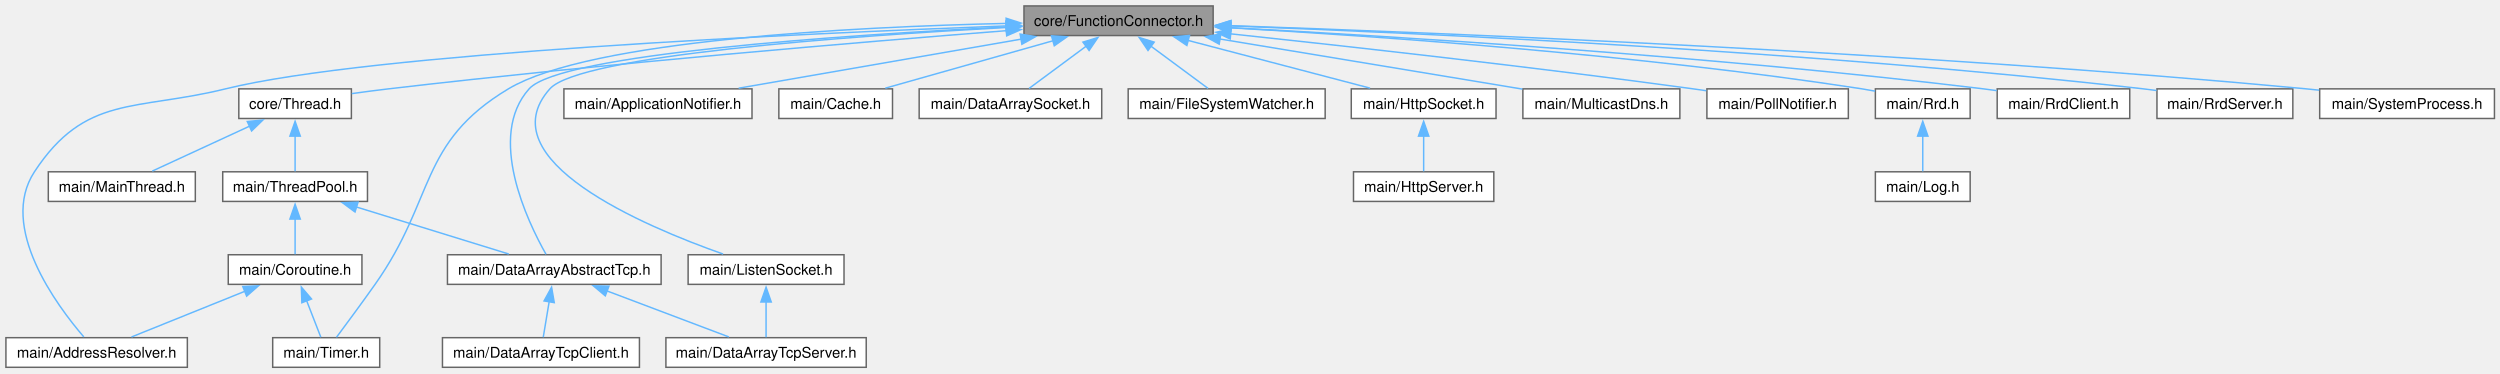
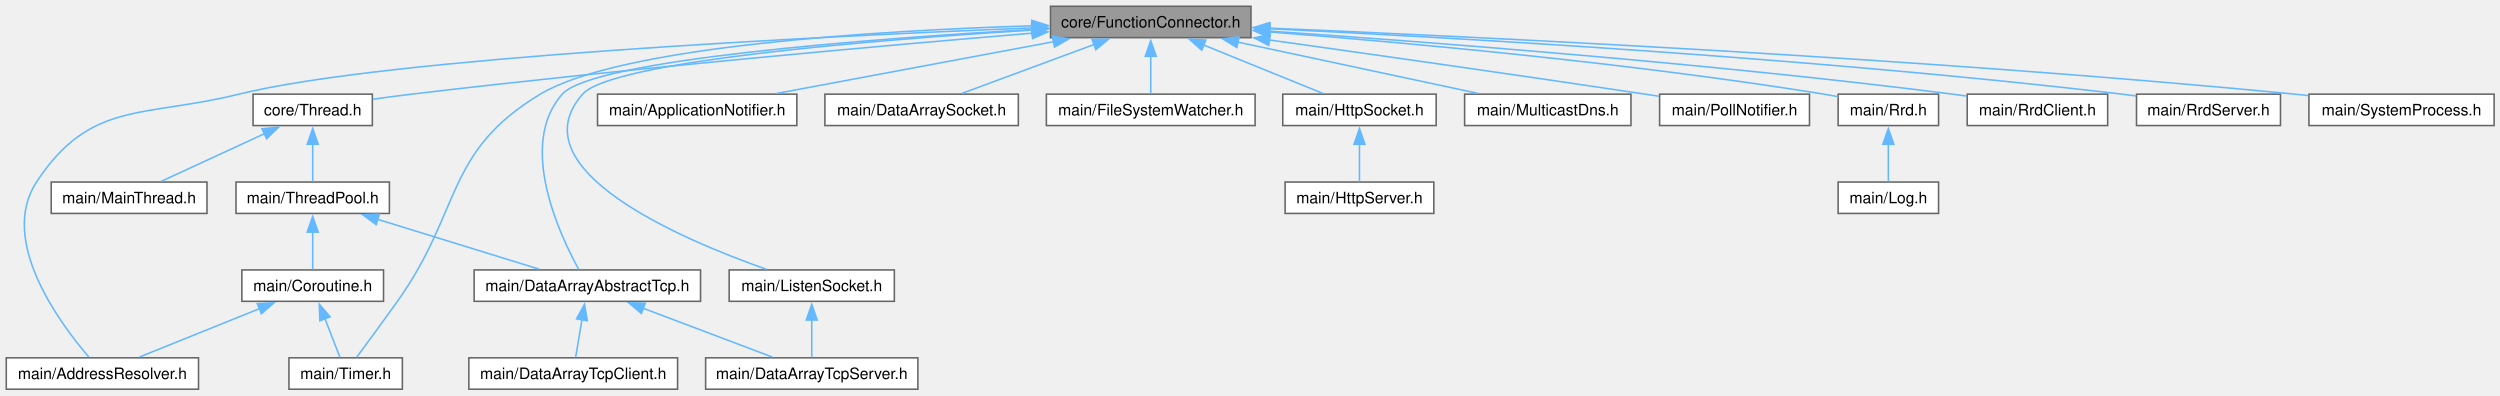
- <svg xmlns="http://www.w3.org/2000/svg" xmlns:xlink="http://www.w3.org/1999/xlink" width="1688pt" height="252pt" viewBox="0.00 0.00 1688.00 252.00">
+ <svg xmlns="http://www.w3.org/2000/svg" xmlns:xlink="http://www.w3.org/1999/xlink" width="1593pt" height="252pt" viewBox="0.00 0.00 1593.00 252.00">
  <g id="graph0" class="graph" transform="scale(1 1) rotate(0) translate(4 248)">
    <g id="Node000001" class="node">
      <g id="a_Node000001">
        <a xlink:title="The AbstractFunctionConnector, FunctionConnector, FunctionConnectorProtected, FunctionConnectionGuard...">
-           <polygon fill="#999999" stroke="#666666" points="815.12,-244 687.38,-244 687.38,-224 815.12,-224 815.12,-244" />
-           <text xml:space="preserve" text-anchor="middle" x="751.25" y="-230.5" font-family="Helvetica,sans-Serif" font-size="10.00">core/FunctionConnector.h</text>
+           <polygon fill="#999999" stroke="#666666" points="793.12,-244 665.38,-244 665.38,-224 793.12,-224 793.12,-244" />
+           <text xml:space="preserve" text-anchor="middle" x="729.25" y="-230.5" font-family="Helvetica,sans-Serif" font-size="10.00">core/FunctionConnector.h</text>
        </a>
      </g>
    </g>
    <g id="Node000002" class="node">
      <g id="a_Node000002">
        <a xlink:href="Thread_8h.html" target="_top" xlink:title="The Thread class.">
          <polygon fill="white" stroke="#666666" points="233.25,-188 157.25,-188 157.25,-168 233.25,-168 233.25,-188" />
          <text xml:space="preserve" text-anchor="middle" x="195.25" y="-174.5" font-family="Helvetica,sans-Serif" font-size="10.00">core/Thread.h</text>
        </a>
      </g>
    </g>
    <g id="edge1_Node000001_Node000002" class="edge">
      <g id="a_edge1_Node000001_Node000002">
        <a xlink:title=" ">
-           <path fill="none" stroke="#63b8ff" d="M675.5,-227.29C578.61,-219.71 405.7,-205.25 258.25,-188 250.24,-187.06 241.67,-185.93 233.52,-184.79" />
-           <polygon fill="#63b8ff" stroke="#63b8ff" points="675.18,-230.77 685.42,-228.06 675.72,-223.8 675.18,-230.77" />
+           <path fill="none" stroke="#63b8ff" d="M653.88,-226.89C560.78,-219.09 397.63,-204.6 258.25,-188 250.24,-187.05 241.68,-185.9 233.53,-184.76" />
+           <polygon fill="#63b8ff" stroke="#63b8ff" points="653.39,-230.36 663.65,-227.7 653.97,-223.39 653.39,-230.36" />
        </a>
      </g>
    </g>
    <g id="Node000006" class="node">
      <g id="a_Node000006">
        <a xlink:href="AddressResolver_8h.html" target="_top" xlink:title="The AddressResolver class.">
          <polygon fill="white" stroke="#666666" points="122.5,-20 0,-20 0,0 122.5,0 122.5,-20" />
          <text xml:space="preserve" text-anchor="middle" x="61.25" y="-6.5" font-family="Helvetica,sans-Serif" font-size="10.00">main/AddressResolver.h</text>
        </a>
      </g>
    </g>
    <g id="edge10_Node000001_Node000006" class="edge">
      <g id="a_edge10_Node000001_Node000006">
        <a xlink:title=" ">
-           <path fill="none" stroke="#63b8ff" d="M675.59,-230.51C536.66,-225.4 246.14,-212.17 148.25,-188 87.57,-173.02 53.54,-184.26 19.25,-132 -5.15,-94.82 34.21,-41.88 52.6,-20.5" />
-           <polygon fill="#63b8ff" stroke="#63b8ff" points="675.31,-234 685.43,-230.86 675.56,-227 675.31,-234" />
+           <path fill="none" stroke="#63b8ff" d="M653.9,-230.27C519.1,-224.87 241.99,-211.28 148.25,-188 87.59,-172.93 53.54,-184.26 19.25,-132 -5.15,-94.82 34.21,-41.88 52.6,-20.5" />
+           <polygon fill="#63b8ff" stroke="#63b8ff" points="653.67,-233.76 663.8,-230.66 653.95,-226.77 653.67,-233.76" />
        </a>
      </g>
    </g>
    <g id="Node000007" class="node">
      <g id="a_Node000007">
        <a xlink:href="Timer_8h.html" target="_top" xlink:title="The Timer class.">
          <polygon fill="white" stroke="#666666" points="252.38,-20 180.12,-20 180.12,0 252.38,0 252.38,-20" />
          <text xml:space="preserve" text-anchor="middle" x="216.25" y="-6.5" font-family="Helvetica,sans-Serif" font-size="10.00">main/Timer.h</text>
        </a>
      </g>
    </g>
-     <g id="edge27_Node000001_Node000007" class="edge">
-       <g id="a_edge27_Node000001_Node000007">
-         <a xlink:title=" ">
-           <path fill="none" stroke="#63b8ff" d="M675.65,-232.2C572.52,-229.87 394.25,-221.01 339.25,-188 278.37,-151.46 290.25,-113.97 249.25,-56 240.41,-43.5 229.91,-29.29 223.17,-20.24" />
-           <polygon fill="#63b8ff" stroke="#63b8ff" points="675.34,-235.7 685.41,-232.41 675.49,-228.7 675.34,-235.7" />
+     <g id="edge26_Node000001_Node000007" class="edge">
+       <g id="a_edge26_Node000001_Node000007">
+         <a xlink:title=" ">
+           <path fill="none" stroke="#63b8ff" d="M653.7,-231.58C555.77,-228.51 391.47,-218.78 340.25,-188 279.18,-151.29 290.55,-114.07 249.25,-56 240.38,-43.53 229.89,-29.31 223.16,-20.25" />
+           <polygon fill="#63b8ff" stroke="#63b8ff" points="653.4,-235.07 663.5,-231.87 653.6,-228.08 653.4,-235.07" />
        </a>
      </g>
    </g>
    <g id="Node000008" class="node">
      <g id="a_Node000008">
        <a xlink:href="DataArrayAbstractTcp_8h.html" target="_top" xlink:title="The DataArrayAbstractTcp class.">
          <polygon fill="white" stroke="#666666" points="442.38,-76 298.12,-76 298.12,-56 442.38,-56 442.38,-76" />
          <text xml:space="preserve" text-anchor="middle" x="370.25" y="-62.5" font-family="Helvetica,sans-Serif" font-size="10.00">main/DataArrayAbstractTcp.h</text>
        </a>
      </g>
    </g>
-     <g id="edge13_Node000001_Node000008" class="edge">
-       <g id="a_edge13_Node000001_Node000008">
-         <a xlink:title=" ">
-           <path fill="none" stroke="#63b8ff" d="M675.66,-229.79C566.21,-224.36 374.31,-211.57 353.25,-188 324.56,-155.88 352.06,-98.62 364.68,-76.28" />
-           <polygon fill="#63b8ff" stroke="#63b8ff" points="675.29,-233.28 685.45,-230.27 675.63,-226.29 675.29,-233.28" />
+     <g id="edge12_Node000001_Node000008" class="edge">
+       <g id="a_edge12_Node000001_Node000008">
+         <a xlink:title=" ">
+           <path fill="none" stroke="#63b8ff" d="M653.65,-229.22C549.85,-223.25 373.75,-209.98 354.25,-188 325.7,-155.82 352.49,-98.59 364.81,-76.27" />
+           <polygon fill="#63b8ff" stroke="#63b8ff" points="653.32,-232.71 663.5,-229.78 653.71,-225.72 653.32,-232.71" />
        </a>
      </g>
    </g>
    <g id="Node000011" class="node">
      <g id="a_Node000011">
        <a xlink:href="ApplicationNotifier_8h.html" target="_top" xlink:title="The ApplicationNotifier class.">
          <polygon fill="white" stroke="#666666" points="503.75,-188 376.75,-188 376.75,-168 503.75,-168 503.75,-188" />
          <text xml:space="preserve" text-anchor="middle" x="440.25" y="-174.5" font-family="Helvetica,sans-Serif" font-size="10.00">main/ApplicationNotifier.h</text>
        </a>
      </g>
    </g>
    <g id="edge11_Node000001_Node000011" class="edge">
      <g id="a_edge11_Node000001_Node000011">
        <a xlink:title=" ">
-           <path fill="none" stroke="#63b8ff" d="M685.72,-221.62C629,-211.77 547.94,-197.7 494.72,-188.46" />
-           <polygon fill="#63b8ff" stroke="#63b8ff" points="684.78,-225.01 695.23,-223.27 685.98,-218.11 684.78,-225.01" />
+           <path fill="none" stroke="#63b8ff" d="M667.36,-221.44C614.71,-211.6 540.01,-197.64 490.86,-188.46" />
+           <polygon fill="#63b8ff" stroke="#63b8ff" points="666.62,-224.86 677.09,-223.25 667.9,-217.98 666.62,-224.86" />
        </a>
      </g>
    </g>
    <g id="Node000012" class="node">
      <g id="a_Node000012">
-         <a xlink:href="Cache_8h.html" target="_top" xlink:title="The Cache class.">
-           <polygon fill="white" stroke="#666666" points="598.62,-188 521.88,-188 521.88,-168 598.62,-168 598.62,-188" />
-           <text xml:space="preserve" text-anchor="middle" x="560.25" y="-174.5" font-family="Helvetica,sans-Serif" font-size="10.00">main/Cache.h</text>
-         </a>
-       </g>
-     </g>
-     <g id="edge12_Node000001_Node000012" class="edge">
-       <g id="a_edge12_Node000001_Node000012">
-         <a xlink:title=" ">
-           <path fill="none" stroke="#63b8ff" d="M707.25,-220.56C672.69,-210.79 625.31,-197.39 593.78,-188.48" />
-           <polygon fill="#63b8ff" stroke="#63b8ff" points="705.95,-223.83 716.52,-223.18 707.85,-217.09 705.95,-223.83" />
+         <a xlink:href="DataArraySocket_8h.html" target="_top" xlink:title="The DataArraySocket class.">
+           <polygon fill="white" stroke="#666666" points="644.88,-188 521.62,-188 521.62,-168 644.88,-168 644.88,-188" />
+           <text xml:space="preserve" text-anchor="middle" x="583.25" y="-174.5" font-family="Helvetica,sans-Serif" font-size="10.00">main/DataArraySocket.h</text>
+         </a>
+       </g>
+     </g>
+     <g id="edge13_Node000001_Node000012" class="edge">
+       <g id="a_edge13_Node000001_Node000012">
+         <a xlink:title=" ">
+           <path fill="none" stroke="#63b8ff" d="M693.19,-219.66C667.02,-209.98 632.25,-197.12 608.88,-188.48" />
+           <polygon fill="#63b8ff" stroke="#63b8ff" points="691.81,-222.88 702.4,-223.07 694.23,-216.32 691.81,-222.88" />
        </a>
      </g>
    </g>
    <g id="Node000013" class="node">
      <g id="a_Node000013">
-         <a xlink:href="DataArraySocket_8h.html" target="_top" xlink:title="The DataArraySocket class.">
-           <polygon fill="white" stroke="#666666" points="739.88,-188 616.62,-188 616.62,-168 739.88,-168 739.88,-188" />
-           <text xml:space="preserve" text-anchor="middle" x="678.25" y="-174.5" font-family="Helvetica,sans-Serif" font-size="10.00">main/DataArraySocket.h</text>
+         <a xlink:href="FileSystemWatcher_8h.html" target="_top" xlink:title="The FileSystemWatcher class.">
+           <polygon fill="white" stroke="#666666" points="795.75,-188 662.75,-188 662.75,-168 795.75,-168 795.75,-188" />
+           <text xml:space="preserve" text-anchor="middle" x="729.25" y="-174.5" font-family="Helvetica,sans-Serif" font-size="10.00">main/FileSystemWatcher.h</text>
        </a>
      </g>
    </g>
    <g id="edge14_Node000001_Node000013" class="edge">
      <g id="a_edge14_Node000001_Node000013">
        <a xlink:title=" ">
-           <path fill="none" stroke="#63b8ff" d="M729.56,-216.95C716.93,-207.61 701.45,-196.16 690.82,-188.3" />
-           <polygon fill="#63b8ff" stroke="#63b8ff" points="727.2,-219.56 737.32,-222.69 731.36,-213.93 727.2,-219.56" />
+           <path fill="none" stroke="#63b8ff" d="M729.25,-212.13C729.25,-203.9 729.25,-194.85 729.25,-188.3" />
+           <polygon fill="#63b8ff" stroke="#63b8ff" points="725.75,-212.08 729.25,-222.08 732.75,-212.08 725.75,-212.08" />
        </a>
      </g>
    </g>
    <g id="Node000014" class="node">
      <g id="a_Node000014">
-         <a xlink:href="FileSystemWatcher_8h.html" target="_top" xlink:title="The FileSystemWatcher class.">
-           <polygon fill="white" stroke="#666666" points="890.75,-188 757.75,-188 757.75,-168 890.75,-168 890.75,-188" />
-           <text xml:space="preserve" text-anchor="middle" x="824.25" y="-174.5" font-family="Helvetica,sans-Serif" font-size="10.00">main/FileSystemWatcher.h</text>
+         <a xlink:href="HttpSocket_8h.html" target="_top" xlink:title="The HttpSocket class.">
+           <polygon fill="white" stroke="#666666" points="911.12,-188 813.38,-188 813.38,-168 911.12,-168 911.12,-188" />
+           <text xml:space="preserve" text-anchor="middle" x="862.25" y="-174.5" font-family="Helvetica,sans-Serif" font-size="10.00">main/HttpSocket.h</text>
        </a>
      </g>
    </g>
    <g id="edge15_Node000001_Node000014" class="edge">
      <g id="a_edge15_Node000001_Node000014">
        <a xlink:title=" ">
-           <path fill="none" stroke="#63b8ff" d="M772.94,-216.95C785.57,-207.61 801.05,-196.16 811.68,-188.3" />
-           <polygon fill="#63b8ff" stroke="#63b8ff" points="771.14,-213.93 765.18,-222.69 775.3,-219.56 771.14,-213.93" />
-         </a>
-       </g>
-     </g>
-     <g id="Node000015" class="node">
-       <g id="a_Node000015">
-         <a xlink:href="HttpSocket_8h.html" target="_top" xlink:title="The HttpSocket class.">
-           <polygon fill="white" stroke="#666666" points="1006.12,-188 908.38,-188 908.38,-168 1006.12,-168 1006.12,-188" />
-           <text xml:space="preserve" text-anchor="middle" x="957.25" y="-174.5" font-family="Helvetica,sans-Serif" font-size="10.00">main/HttpSocket.h</text>
-         </a>
-       </g>
-     </g>
-     <g id="edge16_Node000001_Node000015" class="edge">
-       <g id="a_edge16_Node000001_Node000015">
-         <a xlink:title=" ">
-           <path fill="none" stroke="#63b8ff" d="M798.22,-220.69C835.53,-210.91 886.94,-197.43 921.09,-188.48" />
-           <polygon fill="#63b8ff" stroke="#63b8ff" points="797.38,-217.29 788.6,-223.21 799.16,-224.06 797.38,-217.29" />
-         </a>
-       </g>
-     </g>
-     <g id="Node000017" class="node">
-       <g id="a_Node000017">
+           <path fill="none" stroke="#63b8ff" d="M763.06,-219.27C786.79,-209.64 817.9,-197.01 838.9,-188.48" />
+           <polygon fill="#63b8ff" stroke="#63b8ff" points="761.77,-216.02 753.82,-223.02 764.4,-222.51 761.77,-216.02" />
+         </a>
+       </g>
+     </g>
+     <g id="Node000016" class="node">
+       <g id="a_Node000016">
        <a xlink:href="ListenSocket_8h.html" target="_top" xlink:title="The ListenSocket class.">
          <polygon fill="white" stroke="#666666" points="565.88,-76 460.62,-76 460.62,-56 565.88,-56 565.88,-76" />
          <text xml:space="preserve" text-anchor="middle" x="513.25" y="-62.5" font-family="Helvetica,sans-Serif" font-size="10.00">main/ListenSocket.h</text>
        </a>
      </g>
    </g>
-     <g id="edge18_Node000001_Node000017" class="edge">
-       <g id="a_edge18_Node000001_Node000017">
-         <a xlink:title=" ">
-           <path fill="none" stroke="#63b8ff" d="M675.87,-229.46C569.87,-223.71 387.37,-210.62 367.25,-188 324.8,-140.28 430.53,-95.4 484.24,-76.46" />
-           <polygon fill="#63b8ff" stroke="#63b8ff" points="675.46,-232.95 685.63,-229.98 675.83,-225.96 675.46,-232.95" />
+     <g id="edge17_Node000001_Node000016" class="edge">
+       <g id="a_edge17_Node000001_Node000016">
+         <a xlink:title=" ">
+           <path fill="none" stroke="#63b8ff" d="M653.93,-228.88C553.43,-222.61 385.9,-209.11 367.25,-188 324.97,-140.14 430.61,-95.33 484.27,-76.43" />
+           <polygon fill="#63b8ff" stroke="#63b8ff" points="653.53,-232.37 663.72,-229.48 653.96,-225.38 653.53,-232.37" />
+         </a>
+       </g>
+     </g>
+     <g id="Node000017" class="node">
+       <g id="a_Node000017">
+         <a xlink:href="MulticastDns_8h.html" target="_top" xlink:title="The MulticastDns class.">
+           <polygon fill="white" stroke="#666666" points="1035.25,-188 929.25,-188 929.25,-168 1035.25,-168 1035.25,-188" />
+           <text xml:space="preserve" text-anchor="middle" x="982.25" y="-174.5" font-family="Helvetica,sans-Serif" font-size="10.00">main/MulticastDns.h</text>
+         </a>
+       </g>
+     </g>
+     <g id="edge19_Node000001_Node000017" class="edge">
+       <g id="a_edge19_Node000001_Node000017">
+         <a xlink:title=" ">
+           <path fill="none" stroke="#63b8ff" d="M784.59,-221.19C830.62,-211.36 895.28,-197.56 937.94,-188.46" />
+           <polygon fill="#63b8ff" stroke="#63b8ff" points="784.14,-217.71 775.09,-223.22 785.6,-224.55 784.14,-217.71" />
        </a>
      </g>
    </g>
    <g id="Node000018" class="node">
      <g id="a_Node000018">
-         <a xlink:href="MulticastDns_8h.html" target="_top" xlink:title="The MulticastDns class.">
-           <polygon fill="white" stroke="#666666" points="1130.25,-188 1024.25,-188 1024.25,-168 1130.25,-168 1130.25,-188" />
-           <text xml:space="preserve" text-anchor="middle" x="1077.25" y="-174.5" font-family="Helvetica,sans-Serif" font-size="10.00">main/MulticastDns.h</text>
+         <a xlink:href="PollNotifier_8h.html" target="_top" xlink:title="The PollNotifier class.">
+           <polygon fill="white" stroke="#666666" points="1149,-188 1053.5,-188 1053.5,-168 1149,-168 1149,-188" />
+           <text xml:space="preserve" text-anchor="middle" x="1101.25" y="-174.5" font-family="Helvetica,sans-Serif" font-size="10.00">main/PollNotifier.h</text>
        </a>
      </g>
    </g>
    <g id="edge20_Node000001_Node000018" class="edge">
      <g id="a_edge20_Node000001_Node000018">
        <a xlink:title=" ">
-           <path fill="none" stroke="#63b8ff" d="M819.44,-221.7C880.28,-211.63 968.12,-197.08 1023.94,-187.83" />
-           <polygon fill="#63b8ff" stroke="#63b8ff" points="819.19,-218.2 809.9,-223.28 820.34,-225.1 819.19,-218.2" />
+           <path fill="none" stroke="#63b8ff" d="M804.71,-222.54C868.55,-213.61 962.44,-200.3 1044.25,-188 1047.12,-187.57 1050.08,-187.12 1053.06,-186.66" />
+           <polygon fill="#63b8ff" stroke="#63b8ff" points="804.46,-219.04 795.04,-223.89 805.43,-225.97 804.46,-219.04" />
        </a>
      </g>
    </g>
    <g id="Node000019" class="node">
      <g id="a_Node000019">
-         <a xlink:href="PollNotifier_8h.html" target="_top" xlink:title="The PollNotifier class.">
-           <polygon fill="white" stroke="#666666" points="1244,-188 1148.5,-188 1148.5,-168 1244,-168 1244,-188" />
-           <text xml:space="preserve" text-anchor="middle" x="1196.25" y="-174.5" font-family="Helvetica,sans-Serif" font-size="10.00">main/PollNotifier.h</text>
+         <a xlink:href="Rrd_8h.html" target="_top" xlink:title="The Rrd class.">
+           <polygon fill="white" stroke="#666666" points="1231.25,-188 1167.25,-188 1167.25,-168 1231.25,-168 1231.25,-188" />
+           <text xml:space="preserve" text-anchor="middle" x="1199.25" y="-174.5" font-family="Helvetica,sans-Serif" font-size="10.00">main/Rrd.h</text>
        </a>
      </g>
    </g>
    <g id="edge21_Node000001_Node000019" class="edge">
      <g id="a_edge21_Node000001_Node000019">
        <a xlink:title=" ">
-           <path fill="none" stroke="#63b8ff" d="M826.74,-225.17C905.01,-216.84 1030.87,-202.84 1139.25,-188 1142.13,-187.61 1145.09,-187.19 1148.07,-186.75" />
-           <polygon fill="#63b8ff" stroke="#63b8ff" points="826.62,-221.67 817.05,-226.2 827.36,-228.63 826.62,-221.67" />
-         </a>
-       </g>
-     </g>
-     <g id="Node000020" class="node">
-       <g id="a_Node000020">
-         <a xlink:href="Rrd_8h.html" target="_top" xlink:title="The Rrd class.">
-           <polygon fill="white" stroke="#666666" points="1326.25,-188 1262.25,-188 1262.25,-168 1326.25,-168 1326.25,-188" />
-           <text xml:space="preserve" text-anchor="middle" x="1294.25" y="-174.5" font-family="Helvetica,sans-Serif" font-size="10.00">main/Rrd.h</text>
-         </a>
-       </g>
-     </g>
-     <g id="edge22_Node000001_Node000020" class="edge">
-       <g id="a_edge22_Node000001_Node000020">
-         <a xlink:title=" ">
-           <path fill="none" stroke="#63b8ff" d="M826.68,-229.22C925.21,-223.61 1102.88,-211.15 1253.25,-188 1256.13,-187.56 1259.11,-187.03 1262.09,-186.46" />
-           <polygon fill="#63b8ff" stroke="#63b8ff" points="826.65,-225.72 816.87,-229.77 827.05,-232.71 826.65,-225.72" />
+           <path fill="none" stroke="#63b8ff" d="M804.98,-227.63C890.97,-220.93 1035.27,-207.88 1158.25,-188 1161.13,-187.53 1164.11,-187 1167.09,-186.42" />
+           <polygon fill="#63b8ff" stroke="#63b8ff" points="804.72,-224.14 795.01,-228.39 805.25,-231.11 804.72,-224.14" />
+         </a>
+       </g>
+     </g>
+     <g id="Node000021" class="node">
+       <g id="a_Node000021">
+         <a xlink:href="RrdClient_8h.html" target="_top" xlink:title="The RrdClient class.">
+           <polygon fill="white" stroke="#666666" points="1339,-188 1249.5,-188 1249.5,-168 1339,-168 1339,-188" />
+           <text xml:space="preserve" text-anchor="middle" x="1294.25" y="-174.5" font-family="Helvetica,sans-Serif" font-size="10.00">main/RrdClient.h</text>
+         </a>
+       </g>
+     </g>
+     <g id="edge23_Node000001_Node000021" class="edge">
+       <g id="a_edge23_Node000001_Node000021">
+         <a xlink:title=" ">
+           <path fill="none" stroke="#63b8ff" d="M805.03,-228.16C904.98,-221.37 1086.22,-207.59 1240.25,-188 1243.17,-187.63 1246.18,-187.21 1249.21,-186.77" />
+           <polygon fill="#63b8ff" stroke="#63b8ff" points="804.8,-224.67 795.06,-228.84 805.28,-231.66 804.8,-224.67" />
        </a>
      </g>
    </g>
    <g id="Node000022" class="node">
      <g id="a_Node000022">
-         <a xlink:href="RrdClient_8h.html" target="_top" xlink:title="The RrdClient class.">
-           <polygon fill="white" stroke="#666666" points="1434,-188 1344.5,-188 1344.5,-168 1434,-168 1434,-188" />
-           <text xml:space="preserve" text-anchor="middle" x="1389.25" y="-174.5" font-family="Helvetica,sans-Serif" font-size="10.00">main/RrdClient.h</text>
+         <a xlink:href="RrdServer_8h.html" target="_top" xlink:title="The RrdServer class.">
+           <polygon fill="white" stroke="#666666" points="1449.12,-188 1357.38,-188 1357.38,-168 1449.12,-168 1449.12,-188" />
+           <text xml:space="preserve" text-anchor="middle" x="1403.25" y="-174.5" font-family="Helvetica,sans-Serif" font-size="10.00">main/RrdServer.h</text>
        </a>
      </g>
    </g>
    <g id="edge24_Node000001_Node000022" class="edge">
      <g id="a_edge24_Node000001_Node000022">
        <a xlink:title=" ">
-           <path fill="none" stroke="#63b8ff" d="M826.83,-229.31C938.34,-223.39 1153.42,-210.11 1335.25,-188 1338.17,-187.64 1341.18,-187.24 1344.21,-186.81" />
-           <polygon fill="#63b8ff" stroke="#63b8ff" points="826.69,-225.81 816.89,-229.83 827.06,-232.8 826.69,-225.81" />
+           <path fill="none" stroke="#63b8ff" d="M804.88,-229.69C921.72,-224.08 1153.04,-211.02 1348.25,-188 1351.13,-187.66 1354.1,-187.28 1357.08,-186.86" />
+           <polygon fill="#63b8ff" stroke="#63b8ff" points="804.92,-226.18 795.1,-230.15 805.26,-233.18 804.92,-226.18" />
        </a>
      </g>
    </g>
    <g id="Node000023" class="node">
      <g id="a_Node000023">
-         <a xlink:href="RrdServer_8h.html" target="_top" xlink:title="The RrdServer class.">
-           <polygon fill="white" stroke="#666666" points="1544.12,-188 1452.38,-188 1452.38,-168 1544.12,-168 1544.12,-188" />
-           <text xml:space="preserve" text-anchor="middle" x="1498.25" y="-174.5" font-family="Helvetica,sans-Serif" font-size="10.00">main/RrdServer.h</text>
+         <a xlink:href="SystemProcess_8h.html" target="_top" xlink:title="The SystemProcess class.">
+           <polygon fill="white" stroke="#666666" points="1585.25,-188 1467.25,-188 1467.25,-168 1585.25,-168 1585.25,-188" />
+           <text xml:space="preserve" text-anchor="middle" x="1526.25" y="-174.5" font-family="Helvetica,sans-Serif" font-size="10.00">main/SystemProcess.h</text>
        </a>
      </g>
    </g>
    <g id="edge25_Node000001_Node000023" class="edge">
      <g id="a_edge25_Node000001_Node000023">
        <a xlink:title=" ">
-           <path fill="none" stroke="#63b8ff" d="M826.5,-230.5C953.83,-225.75 1219.73,-213.49 1443.25,-188 1446.13,-187.67 1449.1,-187.3 1452.08,-186.89" />
-           <polygon fill="#63b8ff" stroke="#63b8ff" points="826.73,-226.99 816.87,-230.86 826.99,-233.99 826.73,-226.99" />
-         </a>
-       </g>
-     </g>
-     <g id="Node000024" class="node">
-       <g id="a_Node000024">
-         <a xlink:href="SystemProcess_8h.html" target="_top" xlink:title="The SystemProcess class.">
-           <polygon fill="white" stroke="#666666" points="1680.25,-188 1562.25,-188 1562.25,-168 1680.25,-168 1680.25,-188" />
-           <text xml:space="preserve" text-anchor="middle" x="1621.25" y="-174.5" font-family="Helvetica,sans-Serif" font-size="10.00">main/SystemProcess.h</text>
-         </a>
-       </g>
-     </g>
-     <g id="edge26_Node000001_Node000024" class="edge">
-       <g id="a_edge26_Node000001_Node000024">
-         <a xlink:title=" ">
-           <path fill="none" stroke="#63b8ff" d="M826.74,-230.67C969.08,-225.84 1286.77,-213.07 1553.25,-188 1556.1,-187.73 1559.01,-187.44 1561.94,-187.12" />
-           <polygon fill="#63b8ff" stroke="#63b8ff" points="826.96,-227.16 817.08,-230.99 827.19,-234.15 826.96,-227.16" />
+           <path fill="none" stroke="#63b8ff" d="M804.42,-230.1C936.79,-224.59 1220.03,-211.09 1458.25,-188 1461.09,-187.72 1464,-187.42 1466.94,-187.1" />
+           <polygon fill="#63b8ff" stroke="#63b8ff" points="804.6,-226.59 794.75,-230.49 804.89,-233.58 804.6,-226.59" />
        </a>
      </g>
    </g>
    <g id="Node000003" class="node">
      <g id="a_Node000003">
        <a xlink:href="MainThread_8h.html" target="_top" xlink:title="The MainThread class.">
          <polygon fill="white" stroke="#666666" points="127.88,-132 28.62,-132 28.62,-112 127.88,-112 127.88,-132" />
          <text xml:space="preserve" text-anchor="middle" x="78.25" y="-118.5" font-family="Helvetica,sans-Serif" font-size="10.00">main/MainThread.h</text>
        </a>
      </g>
    </g>
    <g id="edge2_Node000002_Node000003" class="edge">
      <g id="a_edge2_Node000002_Node000003">
        <a xlink:title=" ">
          <path fill="none" stroke="#63b8ff" d="M164.65,-162.88C143.89,-153.3 117.01,-140.89 98.79,-132.48" />
          <polygon fill="#63b8ff" stroke="#63b8ff" points="162.95,-165.95 173.5,-166.96 165.88,-159.59 162.95,-165.95" />
        </a>
      </g>
    </g>
    <g id="Node000004" class="node">
      <g id="a_Node000004">
        <a xlink:href="ThreadPool_8h.html" target="_top" xlink:title="The AbstractThreadPool and ThreadPool classes.">
          <polygon fill="white" stroke="#666666" points="244.12,-132 146.38,-132 146.38,-112 244.12,-112 244.12,-132" />
          <text xml:space="preserve" text-anchor="middle" x="195.25" y="-118.5" font-family="Helvetica,sans-Serif" font-size="10.00">main/ThreadPool.h</text>
        </a>
      </g>
    </g>
    <g id="edge3_Node000002_Node000004" class="edge">
      <g id="a_edge3_Node000002_Node000004">
        <a xlink:title=" ">
          <path fill="none" stroke="#63b8ff" d="M195.25,-156.13C195.25,-147.9 195.25,-138.85 195.25,-132.3" />
          <polygon fill="#63b8ff" stroke="#63b8ff" points="191.75,-156.08 195.25,-166.08 198.75,-156.08 191.75,-156.08" />
        </a>
      </g>
    </g>
    <g id="Node000005" class="node">
      <g id="a_Node000005">
        <a xlink:href="Coroutine_8h.html" target="_top" xlink:title="The CoroutineTask, CoroutineAwait, CoroutineInvokeAwait structs.">
          <polygon fill="white" stroke="#666666" points="240.38,-76 150.12,-76 150.12,-56 240.38,-56 240.38,-76" />
          <text xml:space="preserve" text-anchor="middle" x="195.25" y="-62.5" font-family="Helvetica,sans-Serif" font-size="10.00">main/Coroutine.h</text>
        </a>
      </g>
    </g>
    <g id="edge4_Node000004_Node000005" class="edge">
      <g id="a_edge4_Node000004_Node000005">
        <a xlink:title=" ">
          <path fill="none" stroke="#63b8ff" d="M195.25,-100.13C195.25,-91.9 195.25,-82.85 195.25,-76.3" />
          <polygon fill="#63b8ff" stroke="#63b8ff" points="191.75,-100.08 195.25,-110.08 198.75,-100.08 191.75,-100.08" />
        </a>
      </g>
    </g>
    <g id="edge7_Node000004_Node000008" class="edge">
      <g id="a_edge7_Node000004_Node000008">
        <a xlink:title=" ">
          <path fill="none" stroke="#63b8ff" d="M236.39,-108.31C267.98,-98.56 310.89,-85.32 339.53,-76.48" />
          <polygon fill="#63b8ff" stroke="#63b8ff" points="235.7,-104.85 227.18,-111.15 237.77,-111.54 235.7,-104.85" />
        </a>
      </g>
    </g>
    <g id="edge5_Node000005_Node000006" class="edge">
      <g id="a_edge5_Node000005_Node000006">
        <a xlink:title=" ">
          <path fill="none" stroke="#63b8ff" d="M161.51,-51.4C137.56,-41.75 106.03,-29.05 84.77,-20.48" />
          <polygon fill="#63b8ff" stroke="#63b8ff" points="159.92,-54.54 170.51,-55.03 162.54,-48.04 159.92,-54.54" />
        </a>
      </g>
    </g>
    <g id="edge6_Node000005_Node000007" class="edge">
      <g id="a_edge6_Node000005_Node000007">
        <a xlink:title=" ">
          <path fill="none" stroke="#63b8ff" d="M203.03,-45C206.32,-36.54 210,-27.08 212.63,-20.3" />
          <polygon fill="#63b8ff" stroke="#63b8ff" points="199.82,-43.59 199.46,-54.18 206.34,-46.13 199.82,-43.59" />
        </a>
      </g>
    </g>
    <g id="Node000009" class="node">
      <g id="a_Node000009">
        <a xlink:href="DataArrayTcpClient_8h.html" target="_top" xlink:title="The DataArrayTcpClient class.">
          <polygon fill="white" stroke="#666666" points="427.75,-20 294.75,-20 294.75,0 427.75,0 427.75,-20" />
          <text xml:space="preserve" text-anchor="middle" x="361.25" y="-6.5" font-family="Helvetica,sans-Serif" font-size="10.00">main/DataArrayTcpClient.h</text>
        </a>
      </g>
    </g>
    <g id="edge8_Node000008_Node000009" class="edge">
      <g id="a_edge8_Node000008_Node000009">
        <a xlink:title=" ">
          <path fill="none" stroke="#63b8ff" d="M366.82,-44.43C365.43,-36.11 363.91,-26.93 362.8,-20.3" />
          <polygon fill="#63b8ff" stroke="#63b8ff" points="363.34,-44.81 368.43,-54.1 370.24,-43.66 363.34,-44.81" />
        </a>
      </g>
    </g>
    <g id="Node000010" class="node">
      <g id="a_Node000010">
        <a xlink:href="DataArrayTcpServer_8h.html" target="_top" xlink:title="The DataArrayTcpServer class.">
          <polygon fill="white" stroke="#666666" points="580.88,-20 445.62,-20 445.62,0 580.88,0 580.88,-20" />
          <text xml:space="preserve" text-anchor="middle" x="513.25" y="-6.5" font-family="Helvetica,sans-Serif" font-size="10.00">main/DataArrayTcpServer.h</text>
        </a>
      </g>
    </g>
    <g id="edge9_Node000008_Node000010" class="edge">
      <g id="a_edge9_Node000008_Node000010">
        <a xlink:title=" ">
          <path fill="none" stroke="#63b8ff" d="M405.91,-51.53C431.51,-41.87 465.36,-29.08 488.15,-20.48" />
          <polygon fill="#63b8ff" stroke="#63b8ff" points="404.69,-48.25 396.57,-55.06 407.17,-54.8 404.69,-48.25" />
        </a>
      </g>
    </g>
-     <g id="Node000016" class="node">
-       <g id="a_Node000016">
+     <g id="Node000015" class="node">
+       <g id="a_Node000015">
        <a xlink:href="HttpServer_8h.html" target="_top" xlink:title="The HttpServer class.">
-           <polygon fill="white" stroke="#666666" points="1004.62,-132 909.88,-132 909.88,-112 1004.62,-112 1004.62,-132" />
-           <text xml:space="preserve" text-anchor="middle" x="957.25" y="-118.5" font-family="Helvetica,sans-Serif" font-size="10.00">main/HttpServer.h</text>
-         </a>
-       </g>
-     </g>
-     <g id="edge17_Node000015_Node000016" class="edge">
-       <g id="a_edge17_Node000015_Node000016">
-         <a xlink:title=" ">
-           <path fill="none" stroke="#63b8ff" d="M957.25,-156.13C957.25,-147.9 957.25,-138.85 957.25,-132.3" />
-           <polygon fill="#63b8ff" stroke="#63b8ff" points="953.75,-156.08 957.25,-166.08 960.75,-156.08 953.75,-156.08" />
-         </a>
-       </g>
-     </g>
-     <g id="edge19_Node000017_Node000010" class="edge">
-       <g id="a_edge19_Node000017_Node000010">
+           <polygon fill="white" stroke="#666666" points="909.62,-132 814.88,-132 814.88,-112 909.62,-112 909.62,-132" />
+           <text xml:space="preserve" text-anchor="middle" x="862.25" y="-118.5" font-family="Helvetica,sans-Serif" font-size="10.00">main/HttpServer.h</text>
+         </a>
+       </g>
+     </g>
+     <g id="edge16_Node000014_Node000015" class="edge">
+       <g id="a_edge16_Node000014_Node000015">
+         <a xlink:title=" ">
+           <path fill="none" stroke="#63b8ff" d="M862.25,-156.13C862.25,-147.9 862.25,-138.85 862.25,-132.3" />
+           <polygon fill="#63b8ff" stroke="#63b8ff" points="858.75,-156.08 862.25,-166.08 865.75,-156.08 858.75,-156.08" />
+         </a>
+       </g>
+     </g>
+     <g id="edge18_Node000016_Node000010" class="edge">
+       <g id="a_edge18_Node000016_Node000010">
        <a xlink:title=" ">
          <path fill="none" stroke="#63b8ff" d="M513.25,-44.13C513.25,-35.9 513.25,-26.85 513.25,-20.3" />
          <polygon fill="#63b8ff" stroke="#63b8ff" points="509.75,-44.08 513.25,-54.08 516.75,-44.08 509.75,-44.08" />
        </a>
      </g>
    </g>
-     <g id="Node000021" class="node">
-       <g id="a_Node000021">
+     <g id="Node000020" class="node">
+       <g id="a_Node000020">
        <a xlink:href="Log_8h.html" target="_top" xlink:title="The AbstractLog and Log classes.">
-           <polygon fill="white" stroke="#666666" points="1326.25,-132 1262.25,-132 1262.25,-112 1326.25,-112 1326.25,-132" />
-           <text xml:space="preserve" text-anchor="middle" x="1294.25" y="-118.5" font-family="Helvetica,sans-Serif" font-size="10.00">main/Log.h</text>
-         </a>
-       </g>
-     </g>
-     <g id="edge23_Node000020_Node000021" class="edge">
-       <g id="a_edge23_Node000020_Node000021">
-         <a xlink:title=" ">
-           <path fill="none" stroke="#63b8ff" d="M1294.25,-156.13C1294.25,-147.9 1294.25,-138.85 1294.25,-132.3" />
-           <polygon fill="#63b8ff" stroke="#63b8ff" points="1290.75,-156.08 1294.25,-166.08 1297.75,-156.08 1290.75,-156.08" />
+           <polygon fill="white" stroke="#666666" points="1231.25,-132 1167.25,-132 1167.25,-112 1231.25,-112 1231.25,-132" />
+           <text xml:space="preserve" text-anchor="middle" x="1199.25" y="-118.5" font-family="Helvetica,sans-Serif" font-size="10.00">main/Log.h</text>
+         </a>
+       </g>
+     </g>
+     <g id="edge22_Node000019_Node000020" class="edge">
+       <g id="a_edge22_Node000019_Node000020">
+         <a xlink:title=" ">
+           <path fill="none" stroke="#63b8ff" d="M1199.25,-156.13C1199.25,-147.9 1199.25,-138.85 1199.25,-132.3" />
+           <polygon fill="#63b8ff" stroke="#63b8ff" points="1195.75,-156.08 1199.25,-166.08 1202.75,-156.08 1195.75,-156.08" />
        </a>
      </g>
    </g>
  </g>
</svg>
